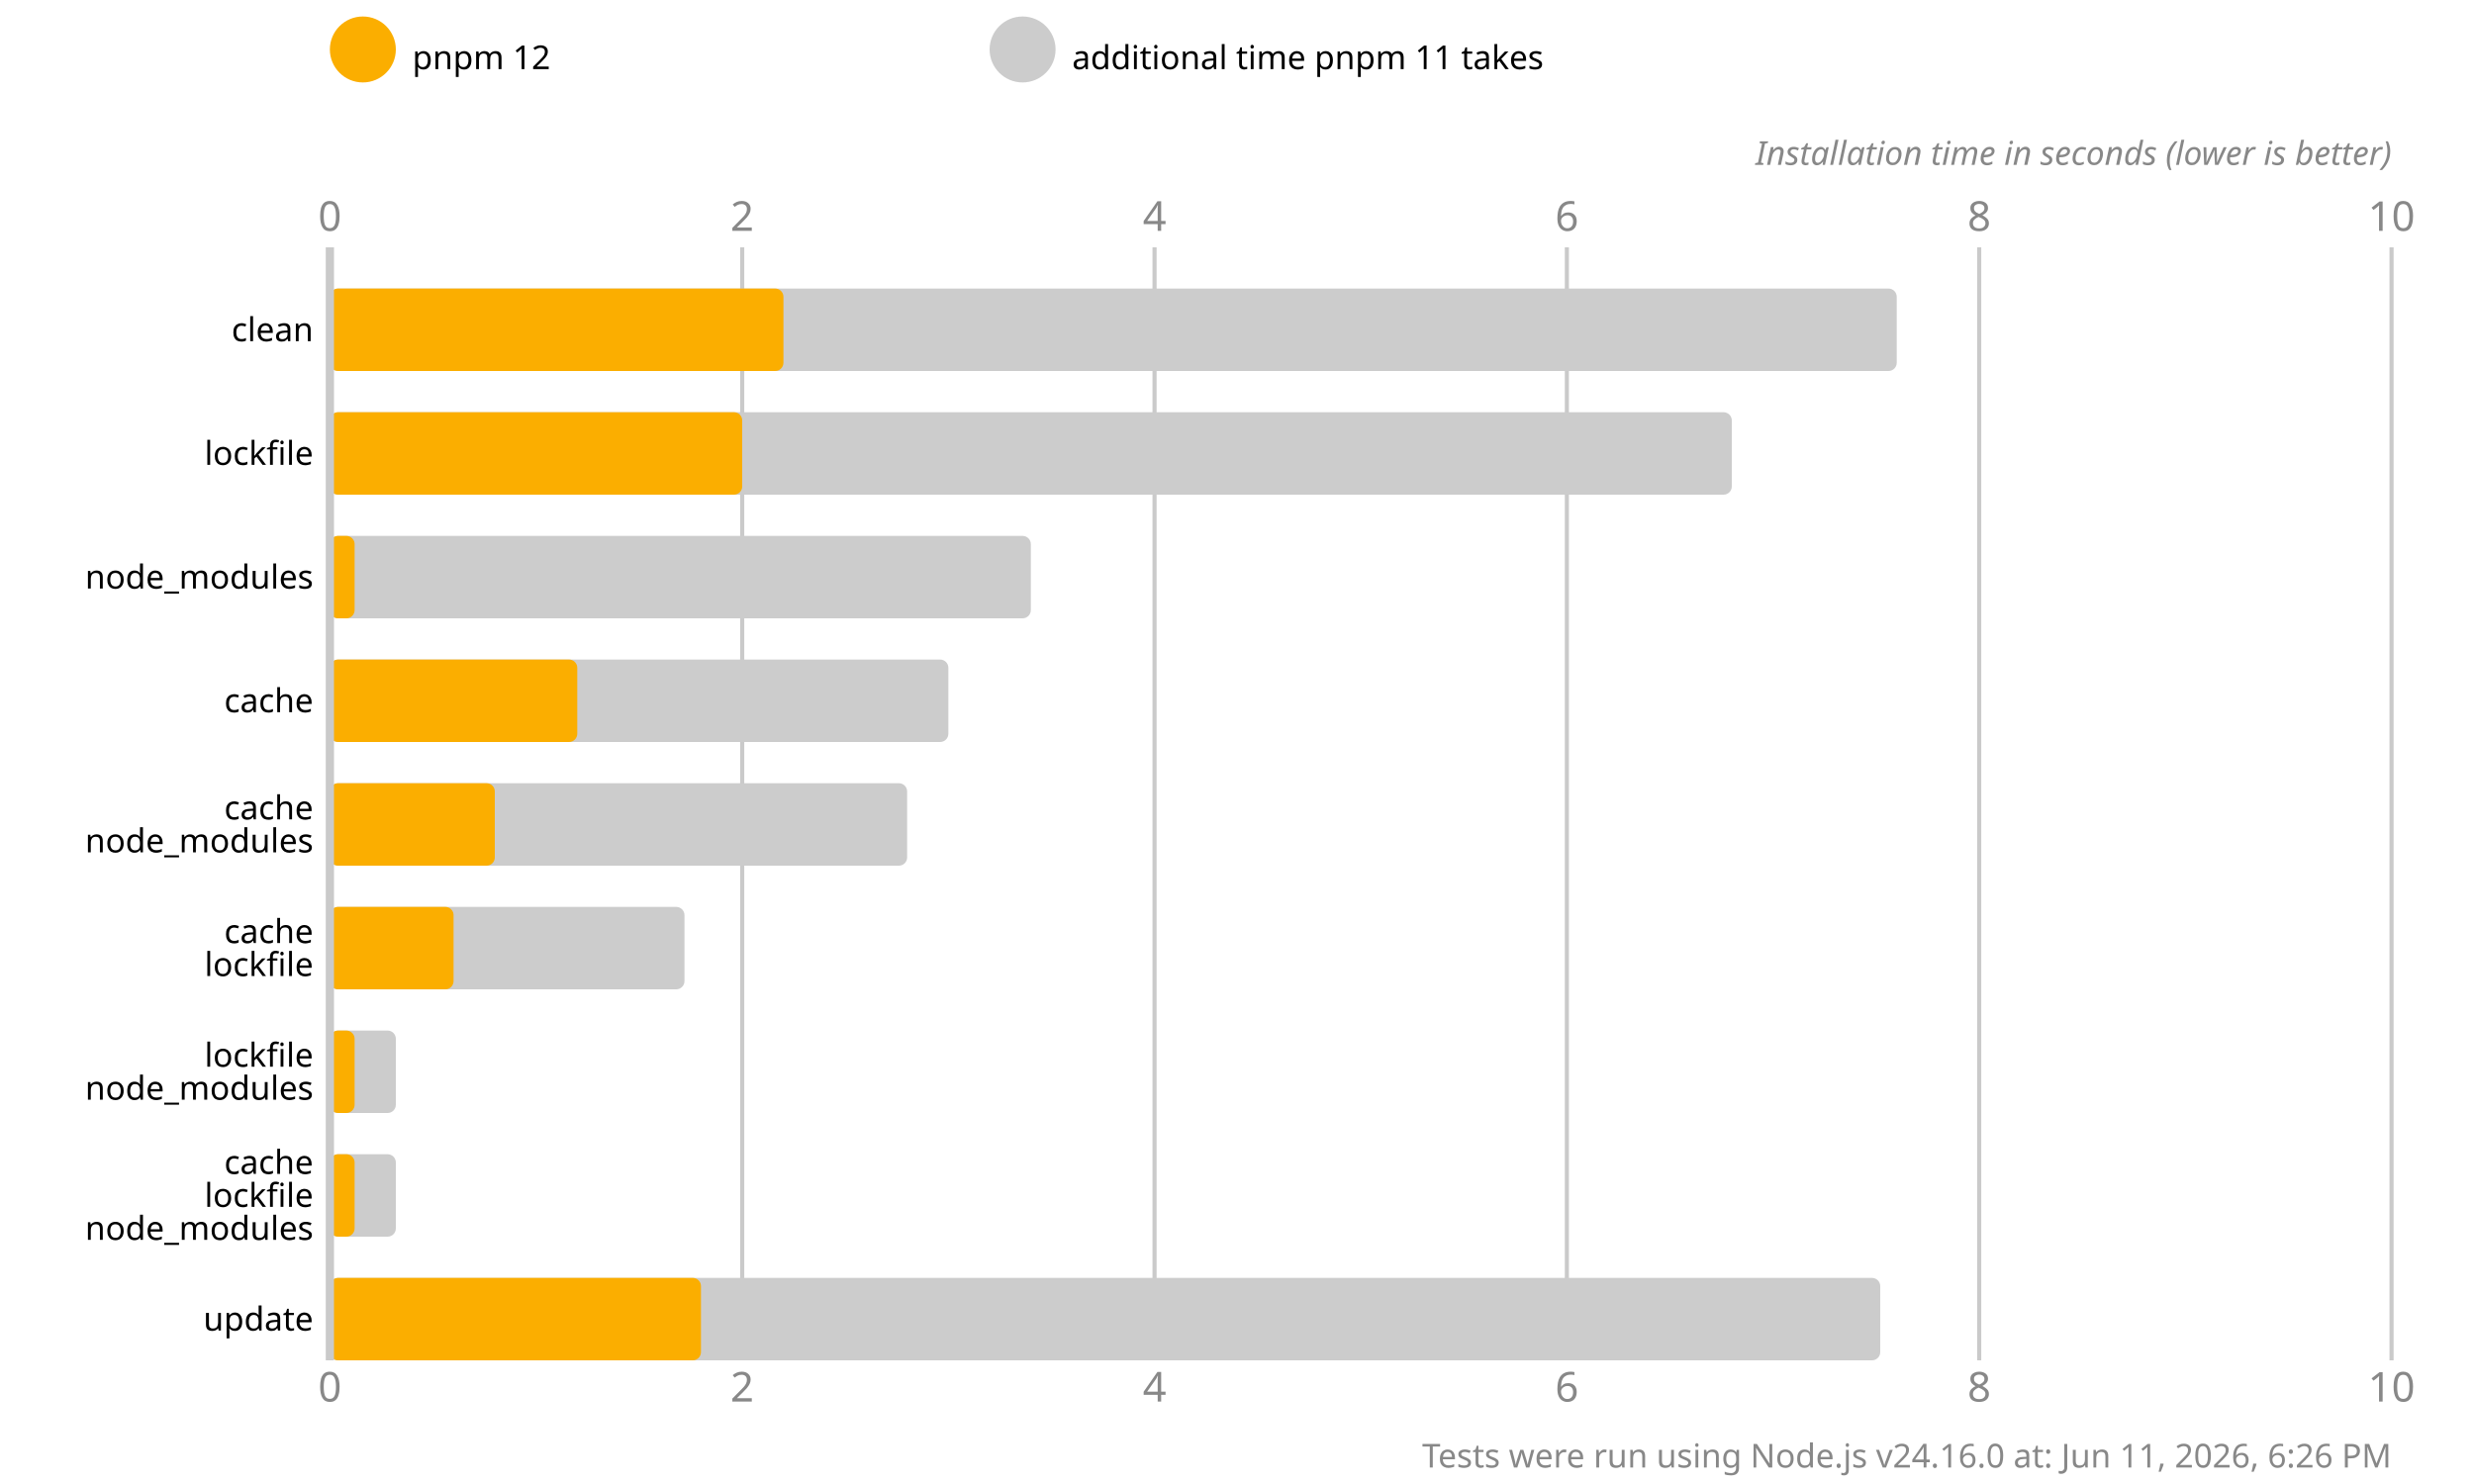
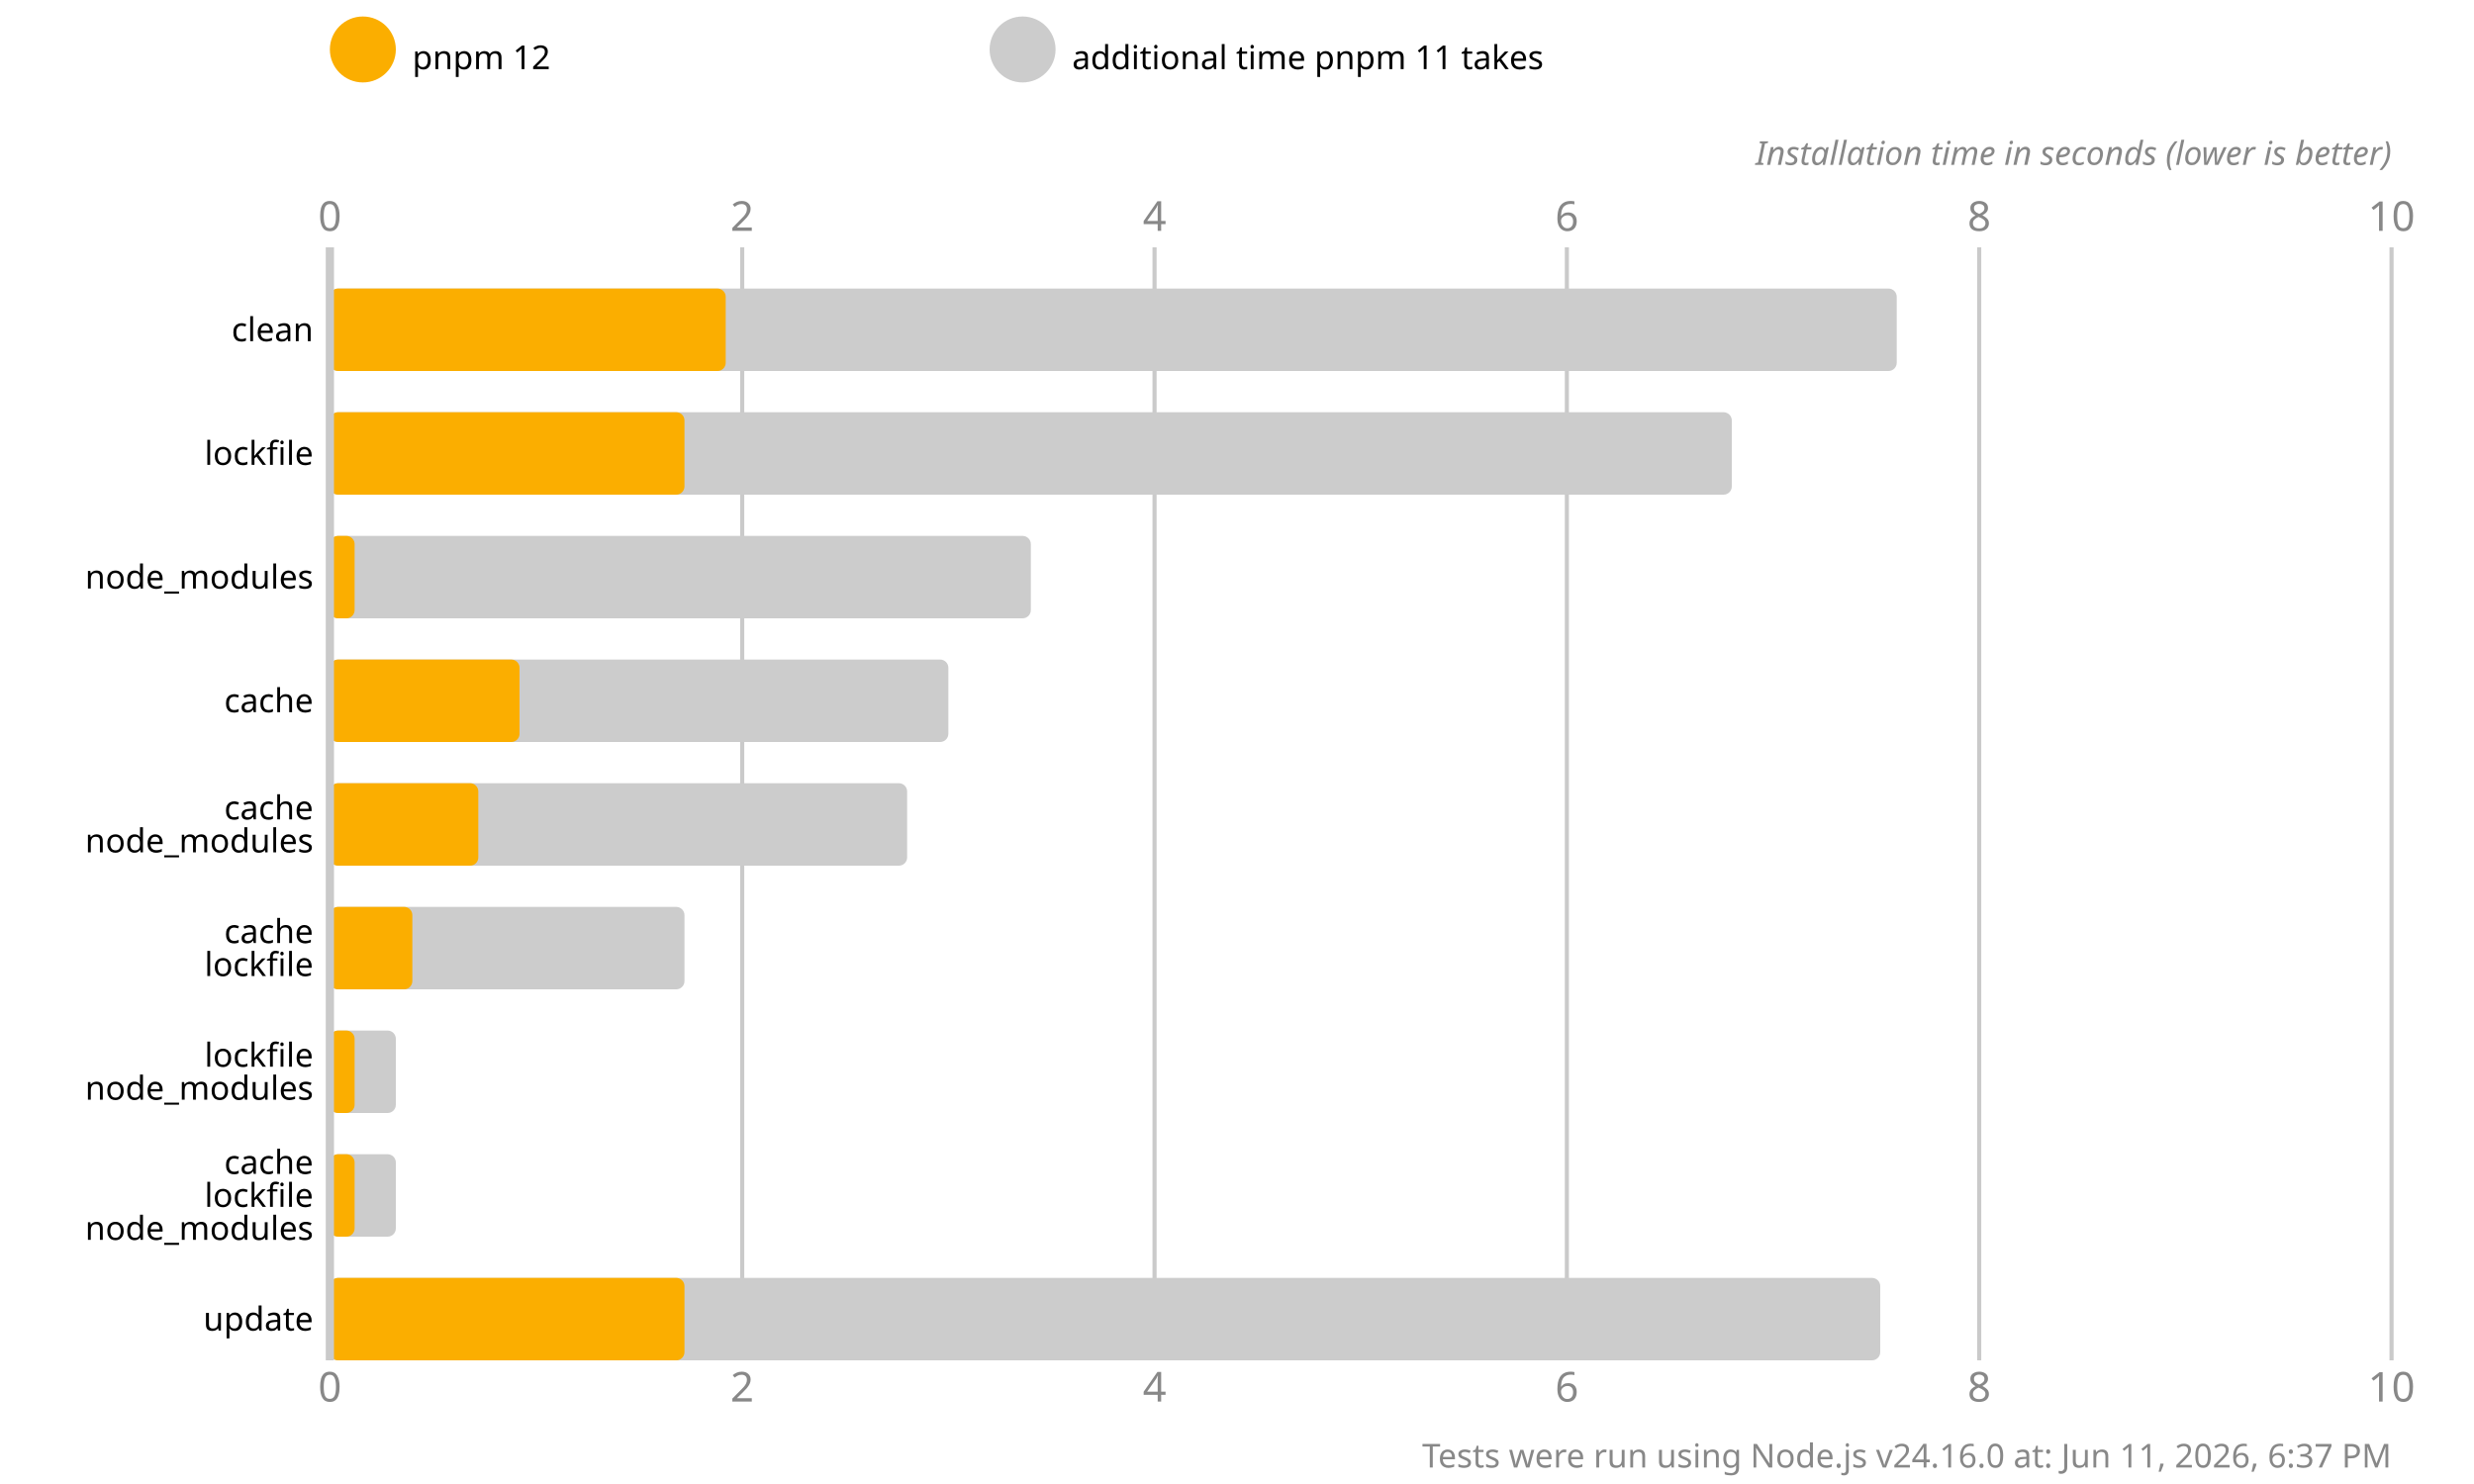
<svg xmlns="http://www.w3.org/2000/svg" version="1.1" viewBox="0 0 300 180">
  <style>
    .font { font-family: sans-serif; }
    .s3 { font-size: 3px; }
    .s4 { font-size: 4px; }
    .s5 { font-size: 5px; }
    .line { stroke: #cacaca; }
    .width { stroke-width: 0.5; }
    .text { fill: #888; }
  </style>
  <rect x="0" y="0" width="300" height="180" fill="#fff" />
  <circle cx="44" cy="6" r="4" fill="#fbae00" />
  <text x="50" y="7" class="font s4" dominant-baseline="middle" text-anchor="start">pnpm 12</text>
  <circle cx="124" cy="6" r="4" fill="#cccccc" />
  <text x="130" y="7" class="font s4" dominant-baseline="middle" text-anchor="start">additional time pnpm 11 takes</text>
  <text x="40" y="28" class="font s5 text" text-anchor="middle">0</text>
  <text x="40" y="170" class="font s5 text" text-anchor="middle">0</text>
  <line x1="90" y1="30" x2="90" y2="165" class="line width" />
  <text x="90" y="28" class="font s5 text" text-anchor="middle">2</text>
  <text x="90" y="170" class="font s5 text" text-anchor="middle">2</text>
  <line x1="140" y1="30" x2="140" y2="165" class="line width" />
  <text x="140" y="28" class="font s5 text" text-anchor="middle">4</text>
  <text x="140" y="170" class="font s5 text" text-anchor="middle">4</text>
  <line x1="190" y1="30" x2="190" y2="165" class="line width" />
  <text x="190" y="28" class="font s5 text" text-anchor="middle">6</text>
  <text x="190" y="170" class="font s5 text" text-anchor="middle">6</text>
  <line x1="240" y1="30" x2="240" y2="165" class="line width" />
  <text x="240" y="28" class="font s5 text" text-anchor="middle">8</text>
  <text x="240" y="170" class="font s5 text" text-anchor="middle">8</text>
  <line x1="290" y1="30" x2="290" y2="165" class="line width" />
  <text x="290" y="28" class="font s5 text" text-anchor="middle">10</text>
  <text x="290" y="170" class="font s5 text" text-anchor="middle">10</text>
  <text x="290" y="20" class="font s4 text" font-style="italic" text-anchor="end">Installation time in seconds (lower is better)</text>
  <rect x="40" y="35" width="190" height="10" fill="#cccccc" rx="1" ry="1" />
-   <rect x="40" y="35" width="55" height="10" fill="#fbae00" rx="1" ry="1" />
+   <rect x="40" y="35" width="48" height="10" fill="#fbae00" rx="1" ry="1" />
  <rect x="40" y="50" width="170" height="10" fill="#cccccc" rx="1" ry="1" />
-   <rect x="40" y="50" width="50" height="10" fill="#fbae00" rx="1" ry="1" />
+   <rect x="40" y="50" width="43" height="10" fill="#fbae00" rx="1" ry="1" />
  <rect x="40" y="65" width="85" height="10" fill="#cccccc" rx="1" ry="1" />
  <rect x="40" y="65" width="3" height="10" fill="#fbae00" rx="1" ry="1" />
  <rect x="40" y="80" width="75" height="10" fill="#cccccc" rx="1" ry="1" />
-   <rect x="40" y="80" width="30" height="10" fill="#fbae00" rx="1" ry="1" />
+   <rect x="40" y="80" width="23" height="10" fill="#fbae00" rx="1" ry="1" />
  <rect x="40" y="95" width="70" height="10" fill="#cccccc" rx="1" ry="1" />
-   <rect x="40" y="95" width="20" height="10" fill="#fbae00" rx="1" ry="1" />
+   <rect x="40" y="95" width="18" height="10" fill="#fbae00" rx="1" ry="1" />
  <rect x="40" y="110" width="43" height="10" fill="#cccccc" rx="1" ry="1" />
-   <rect x="40" y="110" width="15" height="10" fill="#fbae00" rx="1" ry="1" />
+   <rect x="40" y="110" width="10" height="10" fill="#fbae00" rx="1" ry="1" />
  <rect x="40" y="125" width="8" height="10" fill="#cccccc" rx="1" ry="1" />
  <rect x="40" y="125" width="3" height="10" fill="#fbae00" rx="1" ry="1" />
  <rect x="40" y="140" width="8" height="10" fill="#cccccc" rx="1" ry="1" />
  <rect x="40" y="140" width="3" height="10" fill="#fbae00" rx="1" ry="1" />
  <rect x="40" y="155" width="188" height="10" fill="#cccccc" rx="1" ry="1" />
-   <rect x="40" y="155" width="45" height="10" fill="#fbae00" rx="1" ry="1" />
+   <rect x="40" y="155" width="43" height="10" fill="#fbae00" rx="1" ry="1" />
  <line x1="40" y1="30" x2="40" y2="165" class="line" />
  <text x="38" y="40" class="font s4" dominant-baseline="middle" text-anchor="end">clean</text>
  <text x="38" y="55" class="font s4" dominant-baseline="middle" text-anchor="end">lockfile</text>
  <text x="38" y="70" class="font s4" dominant-baseline="middle" text-anchor="end">node_modules</text>
  <text x="38" y="85" class="font s4" dominant-baseline="middle" text-anchor="end">cache</text>
  <text x="38" y="98" class="font s4" dominant-baseline="middle" text-anchor="end">cache</text>
  <text x="38" y="102" class="font s4" dominant-baseline="middle" text-anchor="end">node_modules</text>
  <text x="38" y="113" class="font s4" dominant-baseline="middle" text-anchor="end">cache</text>
  <text x="38" y="117" class="font s4" dominant-baseline="middle" text-anchor="end">lockfile</text>
  <text x="38" y="128" class="font s4" dominant-baseline="middle" text-anchor="end">lockfile</text>
  <text x="38" y="132" class="font s4" dominant-baseline="middle" text-anchor="end">node_modules</text>
  <text x="38" y="141" class="font s4" dominant-baseline="middle" text-anchor="end">cache</text>
  <text x="38" y="145" class="font s4" dominant-baseline="middle" text-anchor="end">lockfile</text>
  <text x="38" y="149" class="font s4" dominant-baseline="middle" text-anchor="end">node_modules</text>
  <text x="38" y="160" class="font s4" dominant-baseline="middle" text-anchor="end">update</text>
-   <text x="290" y="178" class="font s4 text" text-anchor="end">Tests were run using Node.js v24.16.0 at: Jun 11, 2026, 6:26 PM</text>
+   <text x="290" y="178" class="font s4 text" text-anchor="end">Tests were run using Node.js v24.16.0 at: Jun 11, 2026, 6:37 PM</text>
</svg>
